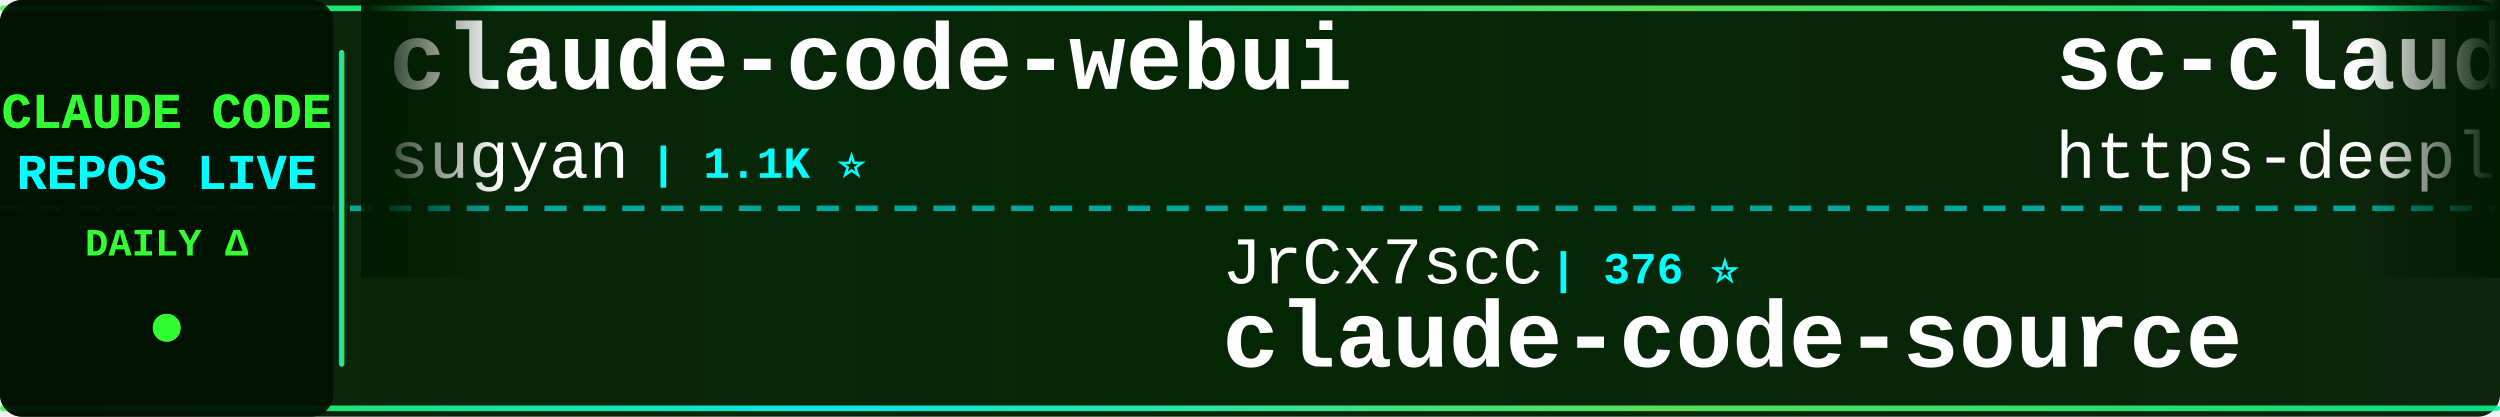
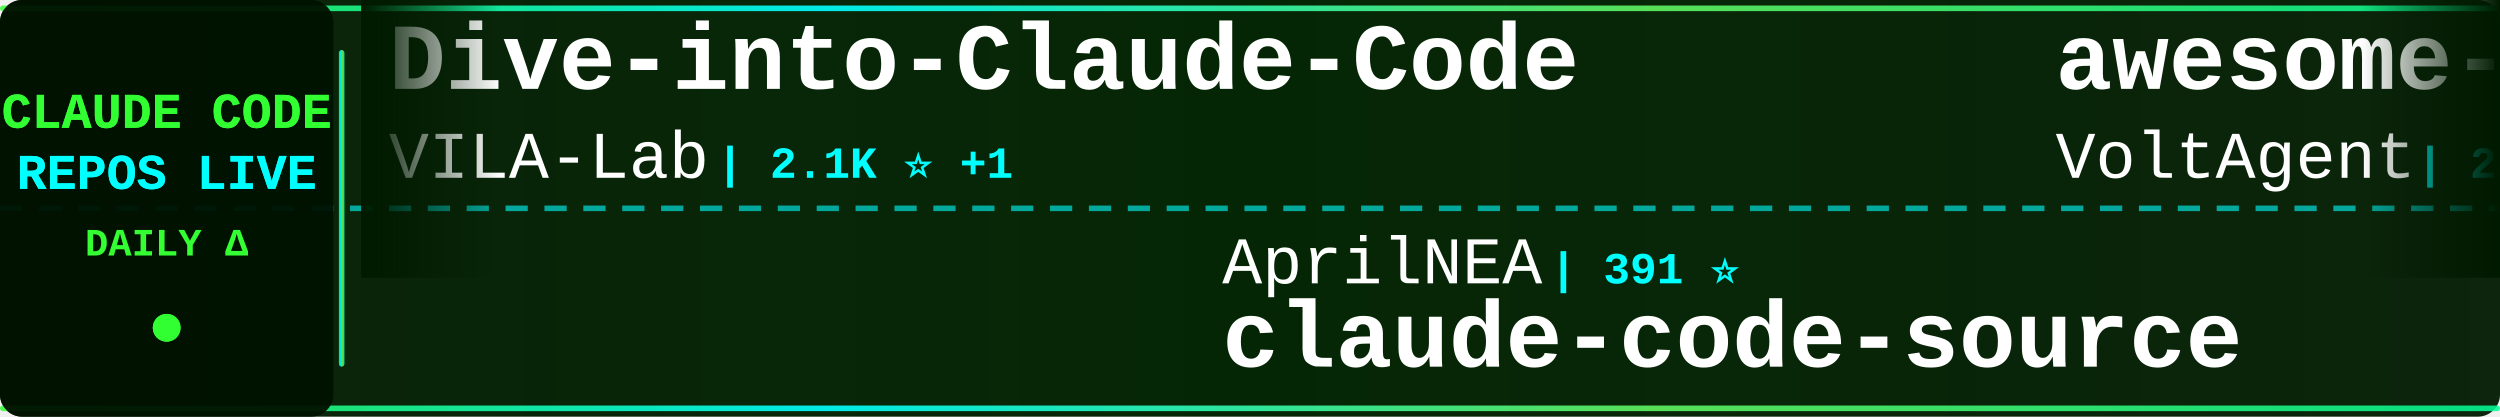
<svg xmlns="http://www.w3.org/2000/svg" width="900" height="150">
  <defs>
    <linearGradient id="tickerBg" x1="0%" y1="0%" x2="100%" y2="0%">
      <stop offset="0%" style="stop-color:#001a00;stop-opacity:0.95" />
      <stop offset="50%" style="stop-color:#002200;stop-opacity:0.98" />
      <stop offset="100%" style="stop-color:#001a00;stop-opacity:0.95" />
    </linearGradient>
    <linearGradient id="borderGrad" x1="0%" y1="0%" x2="100%" y2="0%">
      <stop offset="0%" style="stop-color:#33ff33;stop-opacity:0.85">
        <animate attributeName="stop-opacity" values="0.85;1;0.85" dur="2s" repeatCount="indefinite" />
      </stop>
      <stop offset="33%" style="stop-color:#00ffff;stop-opacity:0.9">
        <animate attributeName="stop-opacity" values="0.9;1;0.9" dur="2.2s" repeatCount="indefinite" />
      </stop>
      <stop offset="66%" style="stop-color:#66ff66;stop-opacity:0.85">
        <animate attributeName="stop-opacity" values="0.85;1;0.85" dur="1.8s" repeatCount="indefinite" />
      </stop>
      <stop offset="100%" style="stop-color:#00ff99;stop-opacity:0.85">
        <animate attributeName="stop-opacity" values="0.85;1;0.85" dur="2s" repeatCount="indefinite" />
      </stop>
    </linearGradient>
    <filter id="textGlow">
      <feGaussianBlur stdDeviation="0.1" result="coloredBlur" />
      <feMerge>
        <feMergeNode in="coloredBlur" />
        <feMergeNode in="SourceGraphic" />
      </feMerge>
    </filter>
    <filter id="metricGlow">
      <feGaussianBlur stdDeviation="0.2" result="coloredBlur" />
      <feMerge>
        <feMergeNode in="coloredBlur" />
        <feMergeNode in="SourceGraphic" />
      </feMerge>
    </filter>
    <linearGradient id="leftFade" x1="0%" y1="0%" x2="100%" y2="0%">
      <stop offset="0%" style="stop-color:#001a00;stop-opacity:1" />
      <stop offset="100%" style="stop-color:#001a00;stop-opacity:0" />
    </linearGradient>
    <linearGradient id="rightFade" x1="0%" y1="0%" x2="100%" y2="0%">
      <stop offset="0%" style="stop-color:#001a00;stop-opacity:0" />
      <stop offset="100%" style="stop-color:#001a00;stop-opacity:1" />
    </linearGradient>
  </defs>
  <rect width="900" height="150" fill="url(#tickerBg)" rx="8" />
  <rect x="0" y="2" width="900" height="2" fill="url(#borderGrad)" rx="1" />
  <rect x="0" y="146" width="900" height="2" fill="url(#borderGrad)" rx="1" />
  <line x1="0" y1="75" x2="900" y2="75" stroke="#00ffff" stroke-width="2" stroke-dasharray="8 6" opacity="0.6" />
  <rect x="0" y="0" width="120" height="150" fill="#001100" opacity="0.95" rx="8" />
  <text x="60" y="46" font-family="'Courier New', monospace" font-size="18" font-weight="bold" fill="#33ff33" text-anchor="middle" filter="url(#textGlow)">
    CLAUDE CODE
  </text>
  <text x="60" y="68" font-family="'Courier New', monospace" font-size="18" font-weight="bold" fill="#00ffff" text-anchor="middle" filter="url(#textGlow)">
    REPOS LIVE
  </text>
  <text x="60" y="92" font-family="'Courier New', monospace" font-size="14" font-weight="bold" fill="#33ff33" text-anchor="middle">
    DAILY Δ
  </text>
  <circle cx="60" cy="118" r="5" fill="#33ff33" filter="url(#metricGlow)">
    <animate attributeName="r" values="4;6;4" dur="1.5s" repeatCount="indefinite" />
    <animate attributeName="opacity" values="0.6;1;0.6" dur="1.5s" repeatCount="indefinite" />
  </circle>
  <rect x="122" y="18" width="2" height="114" fill="url(#borderGrad)" rx="1" />
  <clipPath id="tickerClip">
    <rect x="130" y="0" width="770" height="150" />
  </clipPath>
  <g clip-path="url(#tickerClip)">
    <g id="tickerItems">
      <animateTransform attributeName="transform" attributeType="XML" type="translate" from="0 0" to="-3000 0" dur="54s" repeatCount="indefinite" />
      <g transform="translate(0, 0)">
-         <text x="140" y="32" font-family="'Courier New', monospace" font-size="34" font-weight="bold" fill="#ffffff">claude-code-webui</text>
-         <text x="140" y="64" font-family="'Courier New', monospace" font-size="24" font-weight="normal" fill="#ffffff" opacity="1.0">sugyan</text>
-         <text x="234" y="64" font-family="'Courier New', monospace" font-size="16" font-weight="bold" fill="#00ffff"> | 1.1K ⭐</text>
+         <text x="140" y="32" font-family="'Courier New', monospace" font-size="34" font-weight="bold" fill="#ffffff">Dive-into-Claude-Code</text>
+         <text x="140" y="64" font-family="'Courier New', monospace" font-size="24" font-weight="normal" fill="#ffffff" opacity="1.0">VILA-Lab</text>
+         <text x="258" y="64" font-family="'Courier New', monospace" font-size="16" font-weight="bold" fill="#00ffff"> | 2.1K ⭐ +1</text>
      </g>
      <g transform="translate(300, 0)">
-         <text x="140" y="102" font-family="'Courier New', monospace" font-size="24" font-weight="normal" fill="#ffffff" opacity="1.0">JrCx7scC</text>
-         <text x="258" y="102" font-family="'Courier New', monospace" font-size="16" font-weight="bold" fill="#00ffff"> | 376 ⭐</text>
+         <text x="140" y="102" font-family="'Courier New', monospace" font-size="24" font-weight="normal" fill="#ffffff" opacity="1.0">AprilNEA</text>
+         <text x="258" y="102" font-family="'Courier New', monospace" font-size="16" font-weight="bold" fill="#00ffff"> | 391 ⭐</text>
        <text x="140" y="132" font-family="'Courier New', monospace" font-size="34" font-weight="bold" fill="#ffffff">claude-code-source</text>
      </g>
      <g transform="translate(600, 0)">
-         <text x="140" y="32" font-family="'Courier New', monospace" font-size="34" font-weight="bold" fill="#ffffff">sc-claude-code-files</text>
-         <text x="140" y="64" font-family="'Courier New', monospace" font-size="24" font-weight="normal" fill="#ffffff" opacity="1.0">https-deeplearning-ai</text>
-         <text x="414" y="64" font-family="'Courier New', monospace" font-size="16" font-weight="bold" fill="#00ffff"> | 549 ⭐</text>
+         <text x="140" y="32" font-family="'Courier New', monospace" font-size="34" font-weight="bold" fill="#ffffff">awesome-claude-code-suba...</text>
+         <text x="140" y="64" font-family="'Courier New', monospace" font-size="24" font-weight="normal" fill="#ffffff" opacity="1.0">VoltAgent</text>
+         <text x="270" y="64" font-family="'Courier New', monospace" font-size="16" font-weight="bold" fill="#00ffff"> | 25.2K ⭐ +5</text>
      </g>
      <g transform="translate(900, 0)">
-         <text x="140" y="102" font-family="'Courier New', monospace" font-size="24" font-weight="normal" fill="#ffffff" opacity="1.0">andrew-kramer-inno</text>
-         <text x="378" y="102" font-family="'Courier New', monospace" font-size="16" font-weight="bold" fill="#00ffff"> | 596 ⭐</text>
-         <text x="140" y="132" font-family="'Courier New', monospace" font-size="34" font-weight="bold" fill="#ffffff">claude-code-source-build</text>
+         <text x="140" y="102" font-family="'Courier New', monospace" font-size="24" font-weight="normal" fill="#ffffff" opacity="1.0">sugyan</text>
+         <text x="234" y="102" font-family="'Courier New', monospace" font-size="16" font-weight="bold" fill="#00ffff"> | 1.1K ⭐</text>
+         <text x="140" y="132" font-family="'Courier New', monospace" font-size="34" font-weight="bold" fill="#ffffff">claude-code-webui</text>
      </g>
      <g transform="translate(1200, 0)">
-         <text x="140" y="32" font-family="'Courier New', monospace" font-size="34" font-weight="bold" fill="#ffffff">learn-claude-code</text>
-         <text x="140" y="64" font-family="'Courier New', monospace" font-size="24" font-weight="normal" fill="#ffffff" opacity="1.0">shareAI-lab</text>
-         <text x="294" y="64" font-family="'Courier New', monospace" font-size="16" font-weight="bold" fill="#00ffff"> | 77.3K ⭐ +35</text>
+         <text x="140" y="32" font-family="'Courier New', monospace" font-size="34" font-weight="bold" fill="#ffffff">claude-code-settings</text>
+         <text x="140" y="64" font-family="'Courier New', monospace" font-size="24" font-weight="normal" fill="#ffffff" opacity="1.0">feiskyer</text>
+         <text x="258" y="64" font-family="'Courier New', monospace" font-size="16" font-weight="bold" fill="#00ffff"> | 1.7K ⭐ -1</text>
      </g>
      <g transform="translate(1500, 0)">
-         <text x="140" y="102" font-family="'Courier New', monospace" font-size="24" font-weight="normal" fill="#ffffff" opacity="1.0">OneRedOak</text>
-         <text x="270" y="102" font-family="'Courier New', monospace" font-size="16" font-weight="bold" fill="#00ffff"> | 3.9K ⭐</text>
-         <text x="140" y="132" font-family="'Courier New', monospace" font-size="34" font-weight="bold" fill="#ffffff">claude-code-workflows</text>
+         <text x="140" y="102" font-family="'Courier New', monospace" font-size="24" font-weight="normal" fill="#ffffff" opacity="1.0">Pimzino</text>
+         <text x="246" y="102" font-family="'Courier New', monospace" font-size="16" font-weight="bold" fill="#00ffff"> | 3.9K ⭐ -1</text>
+         <text x="140" y="132" font-family="'Courier New', monospace" font-size="34" font-weight="bold" fill="#ffffff">claude-code-spec-workflo...</text>
      </g>
      <g transform="translate(1800, 0)">
-         <text x="140" y="32" font-family="'Courier New', monospace" font-size="34" font-weight="bold" fill="#ffffff">claude-code-router</text>
-         <text x="140" y="64" font-family="'Courier New', monospace" font-size="24" font-weight="normal" fill="#ffffff" opacity="1.0">musistudio</text>
-         <text x="282" y="64" font-family="'Courier New', monospace" font-size="16" font-weight="bold" fill="#00ffff"> | 37.4K ⭐ +9</text>
+         <text x="140" y="32" font-family="'Courier New', monospace" font-size="34" font-weight="bold" fill="#ffffff">Claude-Code</text>
+         <text x="140" y="64" font-family="'Courier New', monospace" font-size="24" font-weight="normal" fill="#ffffff" opacity="1.0">OrcaWhisper</text>
+         <text x="294" y="64" font-family="'Courier New', monospace" font-size="16" font-weight="bold" fill="#00ffff"> | 99 ⭐</text>
      </g>
      <g transform="translate(2100, 0)">
-         <text x="140" y="102" font-family="'Courier New', monospace" font-size="24" font-weight="normal" fill="#ffffff" opacity="1.0">lintsinghua</text>
-         <text x="294" y="102" font-family="'Courier New', monospace" font-size="16" font-weight="bold" fill="#00ffff"> | 4.3K ⭐ +3</text>
-         <text x="140" y="132" font-family="'Courier New', monospace" font-size="34" font-weight="bold" fill="#ffffff">claude-code-book</text>
+         <text x="140" y="102" font-family="'Courier New', monospace" font-size="24" font-weight="normal" fill="#ffffff" opacity="1.0">chauncygu</text>
+         <text x="270" y="102" font-family="'Courier New', monospace" font-size="16" font-weight="bold" fill="#00ffff"> | 2.8K ⭐</text>
+         <text x="140" y="132" font-family="'Courier New', monospace" font-size="34" font-weight="bold" fill="#ffffff">collection-claude-code-s...</text>
      </g>
      <g transform="translate(2400, 0)">
-         <text x="140" y="32" font-family="'Courier New', monospace" font-size="34" font-weight="bold" fill="#ffffff">claude-code-sourcemap</text>
-         <text x="140" y="64" font-family="'Courier New', monospace" font-size="24" font-weight="normal" fill="#ffffff" opacity="1.0">ChinaSiro</text>
-         <text x="270" y="64" font-family="'Courier New', monospace" font-size="16" font-weight="bold" fill="#00ffff"> | 9.7K ⭐</text>
+         <text x="140" y="32" font-family="'Courier New', monospace" font-size="34" font-weight="bold" fill="#ffffff">claude-coder</text>
+         <text x="140" y="64" font-family="'Courier New', monospace" font-size="24" font-weight="normal" fill="#ffffff" opacity="1.0">kodu-ai</text>
+         <text x="246" y="64" font-family="'Courier New', monospace" font-size="16" font-weight="bold" fill="#00ffff"> | 5.2K ⭐ -2</text>
      </g>
      <g transform="translate(2700, 0)">
-         <text x="140" y="102" font-family="'Courier New', monospace" font-size="24" font-weight="normal" fill="#ffffff" opacity="1.0">SeemSeam</text>
-         <text x="258" y="102" font-family="'Courier New', monospace" font-size="16" font-weight="bold" fill="#00ffff"> | 3.5K ⭐ +1</text>
-         <text x="140" y="132" font-family="'Courier New', monospace" font-size="34" font-weight="bold" fill="#ffffff">claude_codex_bridge</text>
+         <text x="140" y="102" font-family="'Courier New', monospace" font-size="24" font-weight="normal" fill="#ffffff" opacity="1.0">Chachamaru127</text>
+         <text x="318" y="102" font-family="'Courier New', monospace" font-size="16" font-weight="bold" fill="#00ffff"> | 3.1K ⭐ +3</text>
+         <text x="140" y="132" font-family="'Courier New', monospace" font-size="34" font-weight="bold" fill="#ffffff">claude-code-harness</text>
      </g>
      <g transform="translate(3000, 0)">
-         <text x="140" y="32" font-family="'Courier New', monospace" font-size="34" font-weight="bold" fill="#ffffff">claude-code-webui</text>
-         <text x="140" y="64" font-family="'Courier New', monospace" font-size="24" font-weight="normal" fill="#ffffff" opacity="1.0">sugyan</text>
-         <text x="234" y="64" font-family="'Courier New', monospace" font-size="16" font-weight="bold" fill="#00ffff"> | 1.1K ⭐</text>
+         <text x="140" y="32" font-family="'Courier New', monospace" font-size="34" font-weight="bold" fill="#ffffff">Dive-into-Claude-Code</text>
+         <text x="140" y="64" font-family="'Courier New', monospace" font-size="24" font-weight="normal" fill="#ffffff" opacity="1.0">VILA-Lab</text>
+         <text x="258" y="64" font-family="'Courier New', monospace" font-size="16" font-weight="bold" fill="#00ffff"> | 2.1K ⭐ +1</text>
      </g>
      <g transform="translate(3300, 0)">
-         <text x="140" y="102" font-family="'Courier New', monospace" font-size="24" font-weight="normal" fill="#ffffff" opacity="1.0">JrCx7scC</text>
-         <text x="258" y="102" font-family="'Courier New', monospace" font-size="16" font-weight="bold" fill="#00ffff"> | 376 ⭐</text>
+         <text x="140" y="102" font-family="'Courier New', monospace" font-size="24" font-weight="normal" fill="#ffffff" opacity="1.0">AprilNEA</text>
+         <text x="258" y="102" font-family="'Courier New', monospace" font-size="16" font-weight="bold" fill="#00ffff"> | 391 ⭐</text>
        <text x="140" y="132" font-family="'Courier New', monospace" font-size="34" font-weight="bold" fill="#ffffff">claude-code-source</text>
      </g>
      <g transform="translate(3600, 0)">
-         <text x="140" y="32" font-family="'Courier New', monospace" font-size="34" font-weight="bold" fill="#ffffff">sc-claude-code-files</text>
-         <text x="140" y="64" font-family="'Courier New', monospace" font-size="24" font-weight="normal" fill="#ffffff" opacity="1.0">https-deeplearning-ai</text>
-         <text x="414" y="64" font-family="'Courier New', monospace" font-size="16" font-weight="bold" fill="#00ffff"> | 549 ⭐</text>
+         <text x="140" y="32" font-family="'Courier New', monospace" font-size="34" font-weight="bold" fill="#ffffff">awesome-claude-code-suba...</text>
+         <text x="140" y="64" font-family="'Courier New', monospace" font-size="24" font-weight="normal" fill="#ffffff" opacity="1.0">VoltAgent</text>
+         <text x="270" y="64" font-family="'Courier New', monospace" font-size="16" font-weight="bold" fill="#00ffff"> | 25.2K ⭐ +5</text>
      </g>
      <g transform="translate(3900, 0)">
-         <text x="140" y="102" font-family="'Courier New', monospace" font-size="24" font-weight="normal" fill="#ffffff" opacity="1.0">andrew-kramer-inno</text>
-         <text x="378" y="102" font-family="'Courier New', monospace" font-size="16" font-weight="bold" fill="#00ffff"> | 596 ⭐</text>
-         <text x="140" y="132" font-family="'Courier New', monospace" font-size="34" font-weight="bold" fill="#ffffff">claude-code-source-build</text>
+         <text x="140" y="102" font-family="'Courier New', monospace" font-size="24" font-weight="normal" fill="#ffffff" opacity="1.0">sugyan</text>
+         <text x="234" y="102" font-family="'Courier New', monospace" font-size="16" font-weight="bold" fill="#00ffff"> | 1.1K ⭐</text>
+         <text x="140" y="132" font-family="'Courier New', monospace" font-size="34" font-weight="bold" fill="#ffffff">claude-code-webui</text>
      </g>
    </g>
  </g>
  <rect x="130" y="0" width="50" height="100" fill="url(#leftFade)" />
  <rect x="850" y="0" width="50" height="100" fill="url(#rightFade)" />
</svg>
